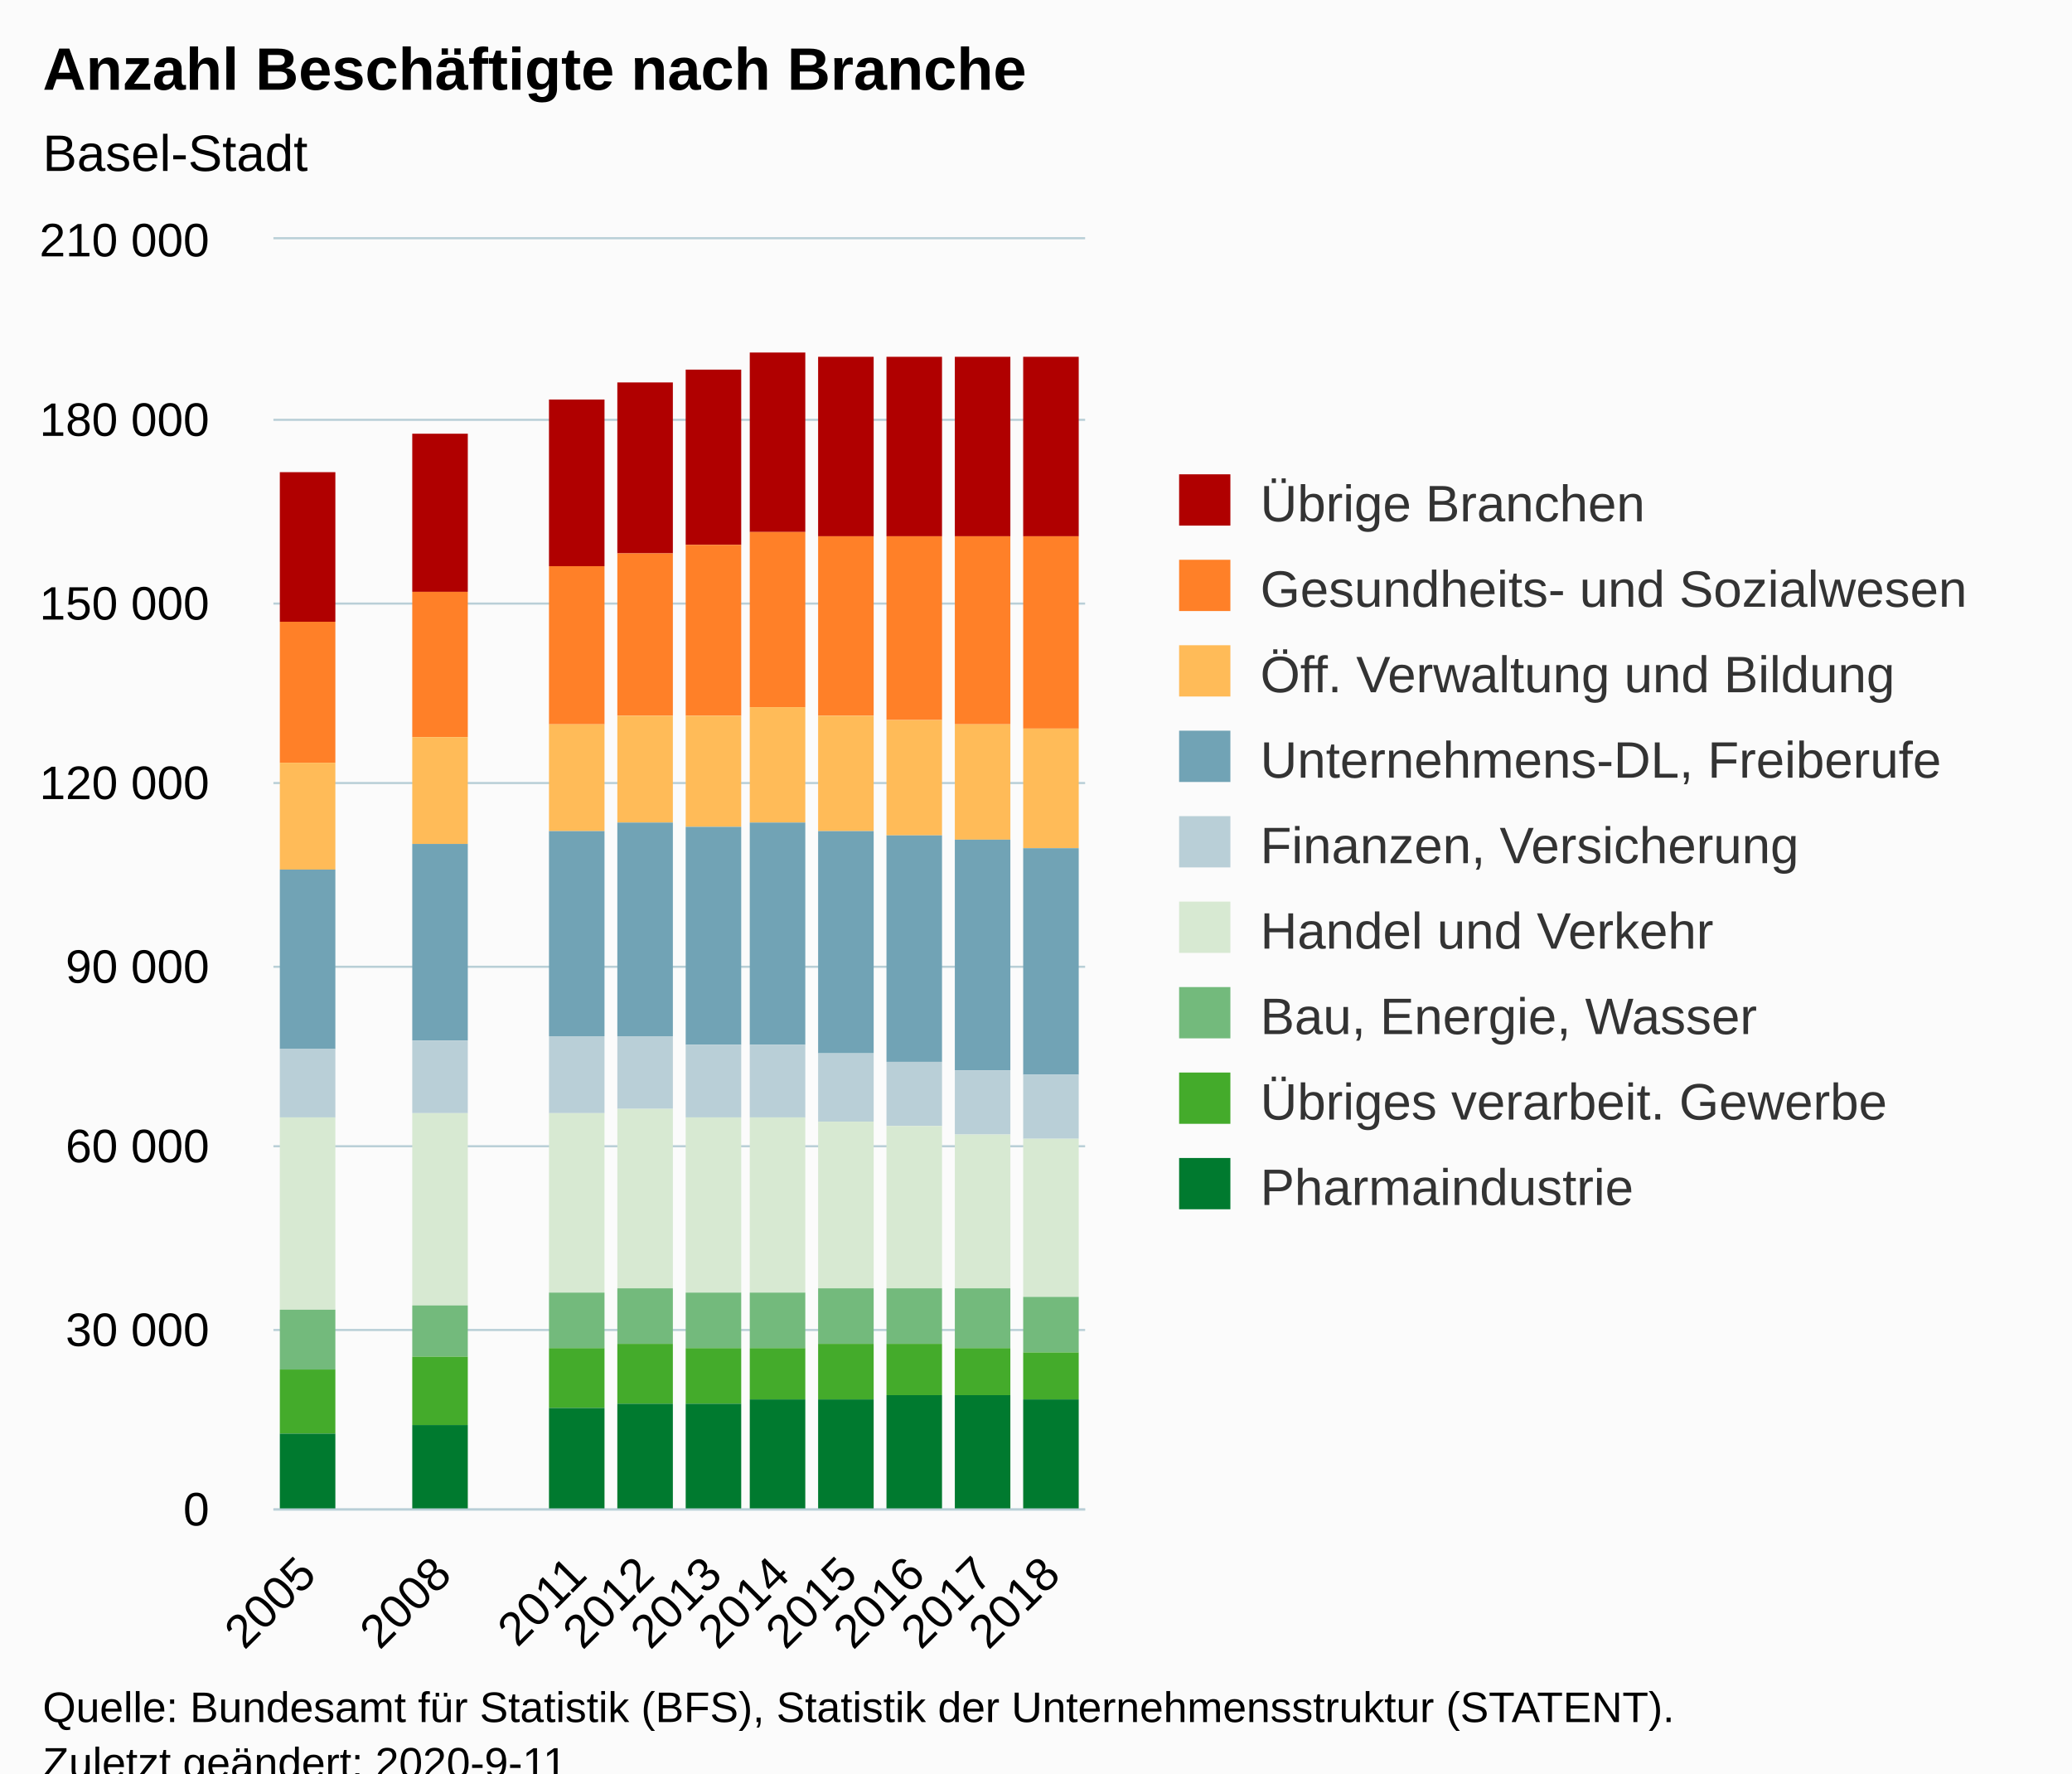
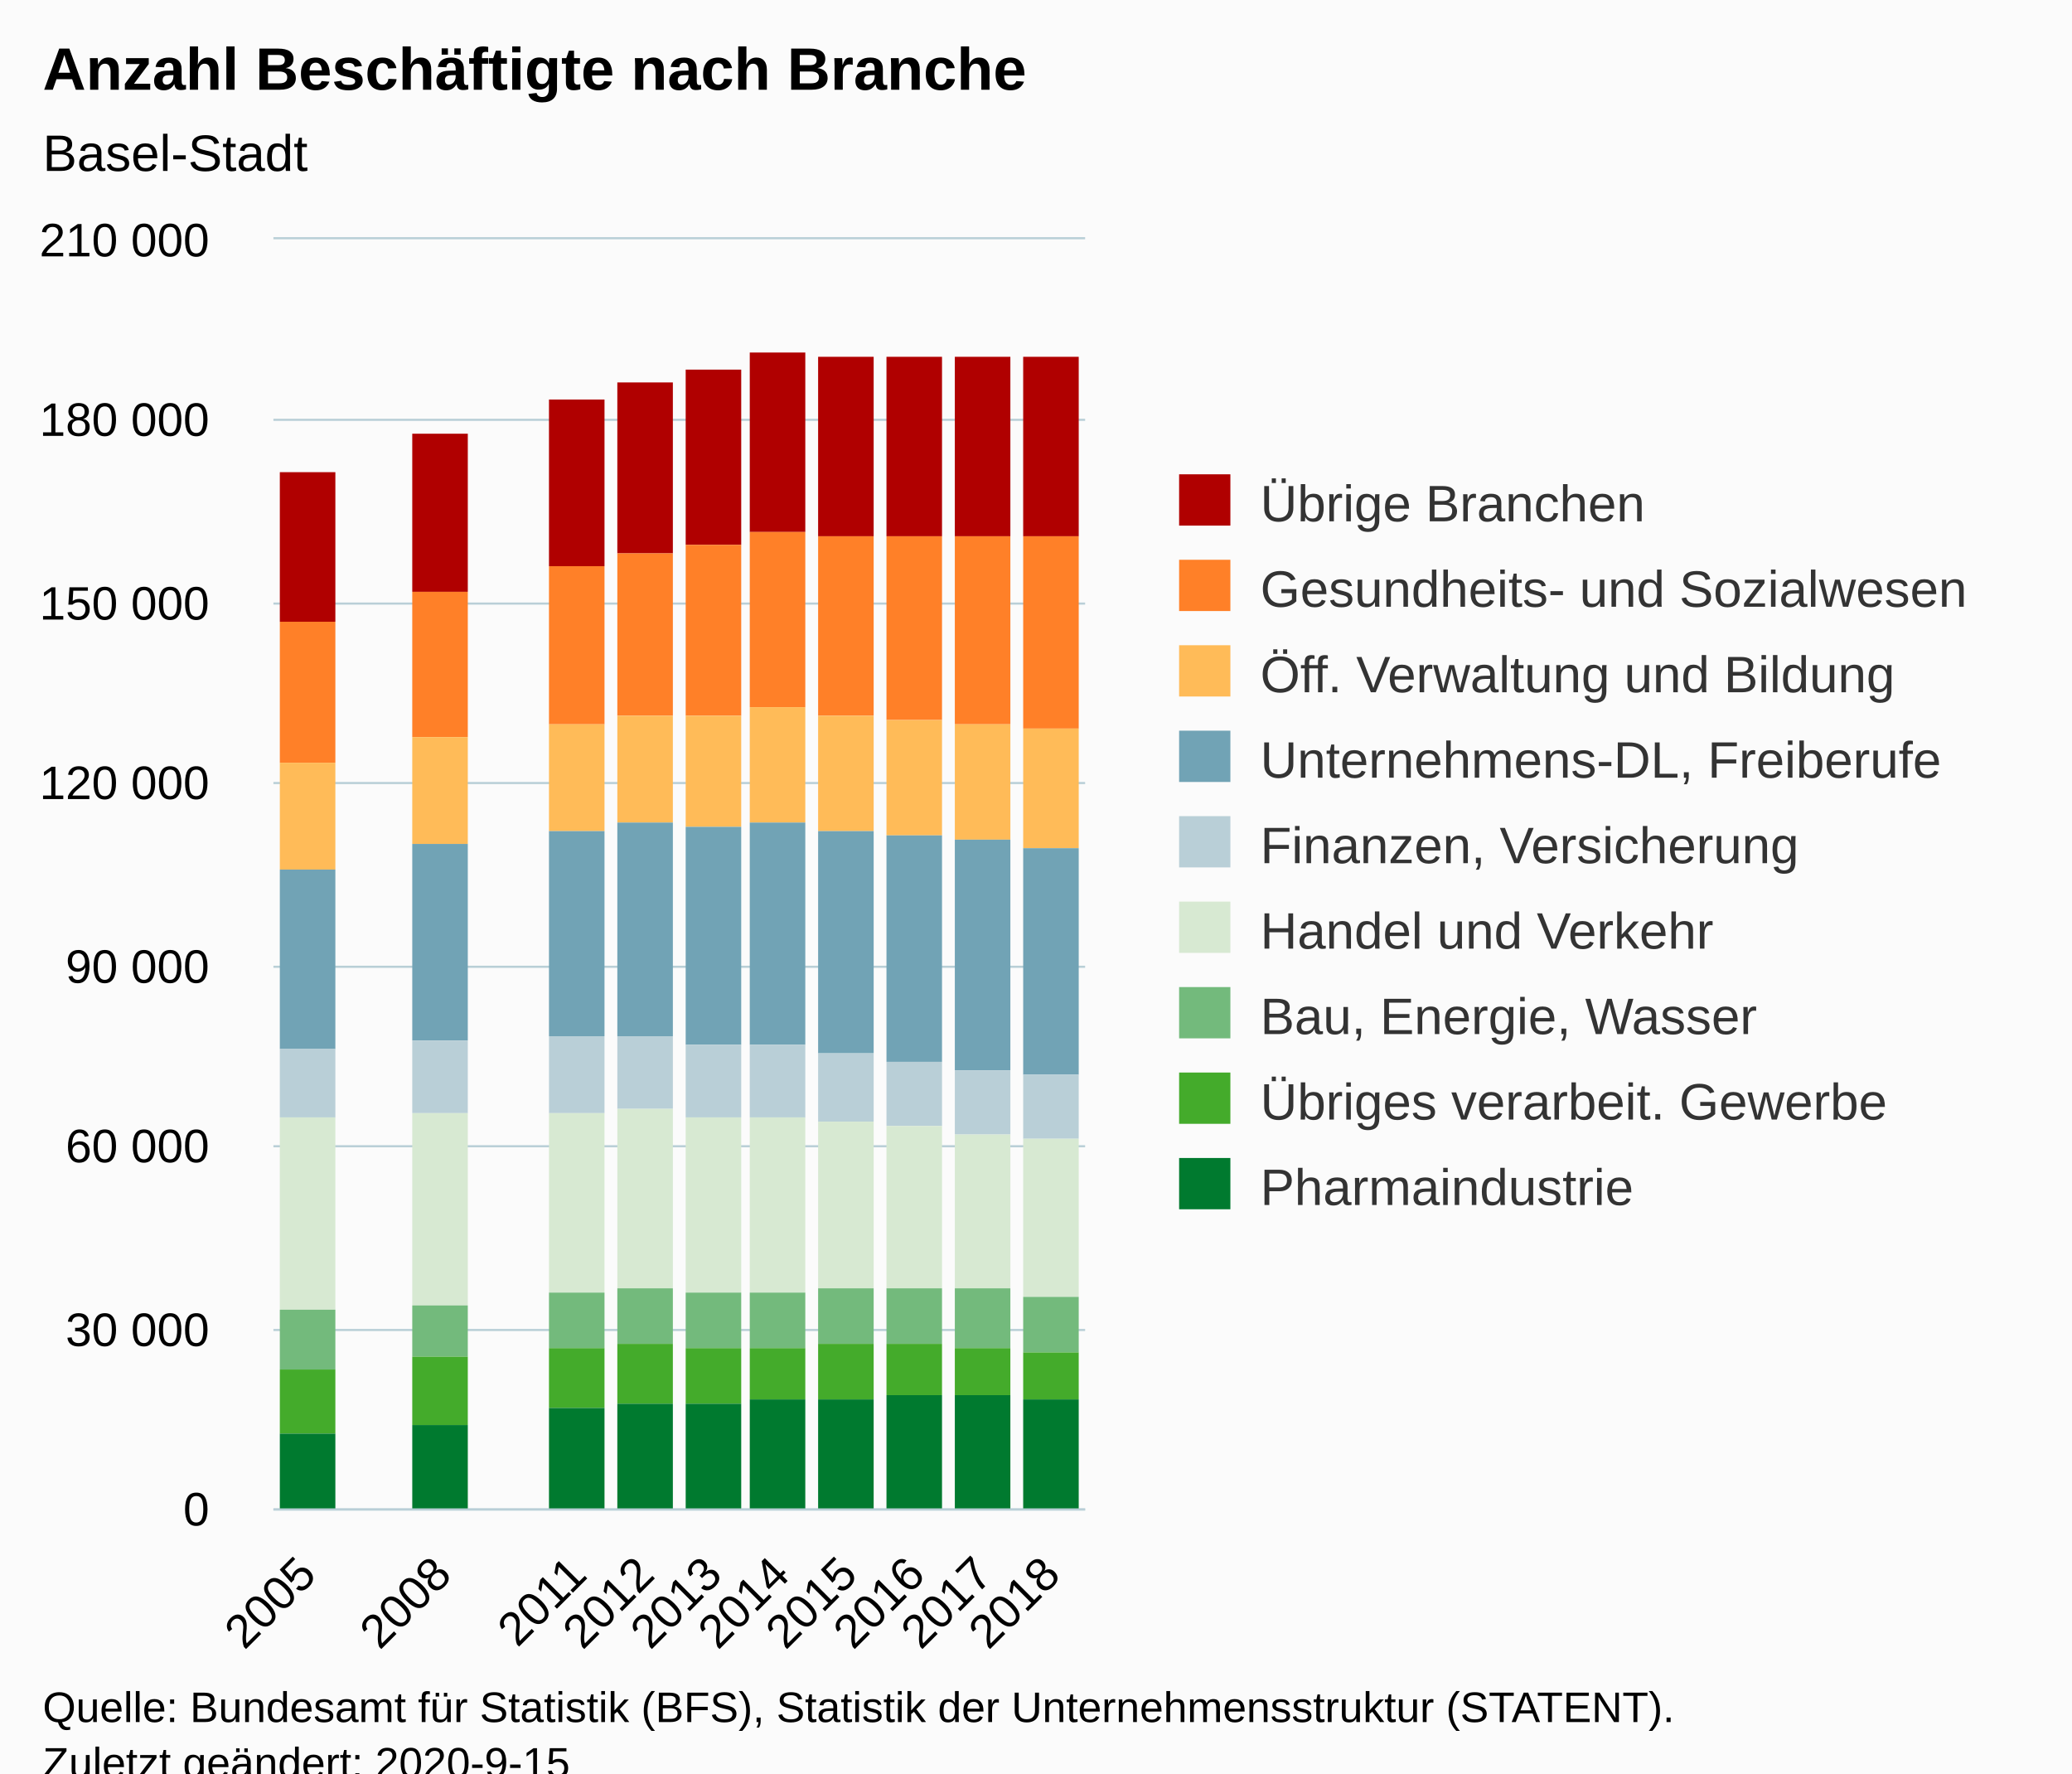
<svg xmlns="http://www.w3.org/2000/svg" version="1.1" class="highcharts-root" style="font-family:Arial;font-size:12px;" viewBox="0 0 485 415">
  <defs>
-     <clipPath id="highcharts-5o9vd7f-114-">
+     <clipPath id="highcharts-idqc7cu-114-">
      <rect x="0" y="0" width="190" height="297" fill="none" />
    </clipPath>
-     <clipPath id="highcharts-5o9vd7f-127-">
+     <clipPath id="highcharts-idqc7cu-127-">
      <rect x="0" y="0" width="190" height="297" fill="none" />
    </clipPath>
  </defs>
  <rect fill="#fbfbfb" class="highcharts-background" x="0" y="0" width="485" height="428" rx="0" ry="0" />
  <rect fill="none" class="highcharts-plot-background" x="64" y="56" width="190" height="297" />
  <g class="highcharts-pane-group" data-z-index="0" />
  <g class="highcharts-grid highcharts-xaxis-grid" data-z-index="1">
    <path fill="none" data-z-index="1" class="highcharts-grid-line" d="M 79.5 56 L 79.5 353" opacity="1" />
    <path fill="none" data-z-index="1" class="highcharts-grid-line" d="M 95.5 56 L 95.5 353" opacity="1" />
    <path fill="none" data-z-index="1" class="highcharts-grid-line" d="M 111.5 56 L 111.5 353" opacity="1" />
    <path fill="none" data-z-index="1" class="highcharts-grid-line" d="M 126.5 56 L 126.5 353" opacity="1" />
    <path fill="none" data-z-index="1" class="highcharts-grid-line" d="M 142.5 56 L 142.5 353" opacity="1" />
    <path fill="none" data-z-index="1" class="highcharts-grid-line" d="M 158.5 56 L 158.5 353" opacity="1" />
    <path fill="none" data-z-index="1" class="highcharts-grid-line" d="M 174.5 56 L 174.5 353" opacity="1" />
    <path fill="none" data-z-index="1" class="highcharts-grid-line" d="M 190.5 56 L 190.5 353" opacity="1" />
    <path fill="none" data-z-index="1" class="highcharts-grid-line" d="M 206.5 56 L 206.5 353" opacity="1" />
    <path fill="none" data-z-index="1" class="highcharts-grid-line" d="M 221.5 56 L 221.5 353" opacity="1" />
    <path fill="none" data-z-index="1" class="highcharts-grid-line" d="M 237.5 56 L 237.5 353" opacity="1" />
    <path fill="none" data-z-index="1" class="highcharts-grid-line" d="M 253.5 56 L 253.5 353" opacity="1" />
    <path fill="none" data-z-index="1" class="highcharts-grid-line" d="M 63.5 56 L 63.5 353" opacity="1" />
  </g>
  <g class="highcharts-grid highcharts-yaxis-grid" data-z-index="1">
    <path fill="none" stroke="#B9CFD7" stroke-width="0.5" data-z-index="1" class="highcharts-grid-line" d="M 64 353.25 L 254 353.25" opacity="1" />
    <path fill="none" stroke="#B9CFD7" stroke-width="0.5" data-z-index="1" class="highcharts-grid-line" d="M 64 311.25 L 254 311.25" opacity="1" />
    <path fill="none" stroke="#B9CFD7" stroke-width="0.5" data-z-index="1" class="highcharts-grid-line" d="M 64 268.25 L 254 268.25" opacity="1" />
    <path fill="none" stroke="#B9CFD7" stroke-width="0.5" data-z-index="1" class="highcharts-grid-line" d="M 64 226.25 L 254 226.25" opacity="1" />
    <path fill="none" stroke="#B9CFD7" stroke-width="0.5" data-z-index="1" class="highcharts-grid-line" d="M 64 183.25 L 254 183.25" opacity="1" />
    <path fill="none" stroke="#B9CFD7" stroke-width="0.5" data-z-index="1" class="highcharts-grid-line" d="M 64 141.25 L 254 141.25" opacity="1" />
    <path fill="none" stroke="#B9CFD7" stroke-width="0.5" data-z-index="1" class="highcharts-grid-line" d="M 64 98.25 L 254 98.25" opacity="1" />
    <path fill="none" stroke="#B9CFD7" stroke-width="0.5" data-z-index="1" class="highcharts-grid-line" d="M 64 55.75 L 254 55.75" opacity="1" />
  </g>
  <rect fill="none" class="highcharts-plot-border" data-z-index="1" x="64" y="56" width="190" height="297" />
  <g class="highcharts-axis highcharts-xaxis" data-z-index="2">
    <path fill="none" class="highcharts-axis-line" stroke="#B9CFD7" stroke-width="0.5" data-z-index="7" d="M 64 353.25 L 254 353.25" />
  </g>
  <g class="highcharts-axis highcharts-yaxis" data-z-index="2">
    <path fill="none" class="highcharts-axis-line" data-z-index="7" d="M 64 56 L 64 353" />
  </g>
  <g class="highcharts-series-group" data-z-index="3">
-     <g class="highcharts-series highcharts-series-0 highcharts-column-series" data-z-index="0.1" opacity="1" transform="translate(64,56) scale(1 1)" clip-path="url(#highcharts-5o9vd7f-127-)">
+     <g class="highcharts-series highcharts-series-0 highcharts-column-series" data-z-index="0.1" opacity="1" transform="translate(64,56) scale(1 1)" clip-path="url(#highcharts-idqc7cu-127-)">
      <rect x="1.5" y="54.5" width="13" height="35" fill="#b00000" stroke="#ffffff" stroke-width="1e-7" opacity="1" class="highcharts-point" />
      <rect x="32.5" y="45.5" width="13" height="37" fill="#b00000" stroke="#ffffff" stroke-width="1e-7" opacity="1" class="highcharts-point" />
      <rect x="64.5" y="37.5" width="13" height="39" fill="#b00000" stroke="#ffffff" stroke-width="1e-7" opacity="1" class="highcharts-point" />
      <rect x="80.5" y="33.5" width="13" height="40" fill="#b00000" stroke="#ffffff" stroke-width="1e-7" opacity="1" class="highcharts-point" />
      <rect x="96.5" y="30.5" width="13" height="41" fill="#b00000" stroke="#ffffff" stroke-width="1e-7" opacity="1" class="highcharts-point" />
      <rect x="111.5" y="26.5" width="13" height="42" fill="#b00000" stroke="#ffffff" stroke-width="1e-7" opacity="1" class="highcharts-point" />
      <rect x="127.5" y="27.5" width="13" height="42" fill="#b00000" stroke="#ffffff" stroke-width="1e-7" opacity="1" class="highcharts-point" />
      <rect x="143.5" y="27.5" width="13" height="42" fill="#b00000" stroke="#ffffff" stroke-width="1e-7" opacity="1" class="highcharts-point" />
      <rect x="159.5" y="27.5" width="13" height="42" fill="#b00000" stroke="#ffffff" stroke-width="1e-7" opacity="1" class="highcharts-point" />
      <rect x="175.5" y="27.5" width="13" height="42" fill="#b00000" stroke="#ffffff" stroke-width="1e-7" opacity="1" class="highcharts-point" />
    </g>
    <g class="highcharts-markers highcharts-series-0 highcharts-column-series" data-z-index="0.1" opacity="1" transform="translate(64,56) scale(1 1)" clip-path="none" />
-     <g class="highcharts-series highcharts-series-1 highcharts-column-series" data-z-index="0.1" opacity="1" transform="translate(64,56) scale(1 1)" clip-path="url(#highcharts-5o9vd7f-127-)">
+     <g class="highcharts-series highcharts-series-1 highcharts-column-series" data-z-index="0.1" opacity="1" transform="translate(64,56) scale(1 1)" clip-path="url(#highcharts-idqc7cu-127-)">
      <rect x="1.5" y="89.5" width="13" height="33" fill="#ff8028" stroke="#ffffff" stroke-width="1e-7" opacity="1" class="highcharts-point" />
      <rect x="32.5" y="82.5" width="13" height="34" fill="#ff8028" stroke="#ffffff" stroke-width="1e-7" opacity="1" class="highcharts-point" />
      <rect x="64.5" y="76.5" width="13" height="37" fill="#ff8028" stroke="#ffffff" stroke-width="1e-7" opacity="1" class="highcharts-point" />
      <rect x="80.5" y="73.5" width="13" height="38" fill="#ff8028" stroke="#ffffff" stroke-width="1e-7" opacity="1" class="highcharts-point" />
      <rect x="96.5" y="71.5" width="13" height="40" fill="#ff8028" stroke="#ffffff" stroke-width="1e-7" opacity="1" class="highcharts-point" />
      <rect x="111.5" y="68.5" width="13" height="41" fill="#ff8028" stroke="#ffffff" stroke-width="1e-7" opacity="1" class="highcharts-point" />
      <rect x="127.5" y="69.5" width="13" height="42" fill="#ff8028" stroke="#ffffff" stroke-width="1e-7" opacity="1" class="highcharts-point" />
      <rect x="143.5" y="69.5" width="13" height="43" fill="#ff8028" stroke="#ffffff" stroke-width="1e-7" opacity="1" class="highcharts-point" />
      <rect x="159.5" y="69.5" width="13" height="44" fill="#ff8028" stroke="#ffffff" stroke-width="1e-7" opacity="1" class="highcharts-point" />
      <rect x="175.5" y="69.5" width="13" height="45" fill="#ff8028" stroke="#ffffff" stroke-width="1e-7" opacity="1" class="highcharts-point" />
    </g>
    <g class="highcharts-markers highcharts-series-1 highcharts-column-series" data-z-index="0.1" opacity="1" transform="translate(64,56) scale(1 1)" clip-path="none" />
-     <g class="highcharts-series highcharts-series-2 highcharts-column-series" data-z-index="0.1" opacity="1" transform="translate(64,56) scale(1 1)" clip-path="url(#highcharts-5o9vd7f-127-)">
+     <g class="highcharts-series highcharts-series-2 highcharts-column-series" data-z-index="0.1" opacity="1" transform="translate(64,56) scale(1 1)" clip-path="url(#highcharts-idqc7cu-127-)">
      <rect x="1.5" y="122.5" width="13" height="25" fill="#ffbb58" stroke="#ffffff" stroke-width="1e-7" opacity="1" class="highcharts-point" />
      <rect x="32.5" y="116.5" width="13" height="25" fill="#ffbb58" stroke="#ffffff" stroke-width="1e-7" opacity="1" class="highcharts-point" />
      <rect x="64.5" y="113.5" width="13" height="25" fill="#ffbb58" stroke="#ffffff" stroke-width="1e-7" opacity="1" class="highcharts-point" />
      <rect x="80.5" y="111.5" width="13" height="25" fill="#ffbb58" stroke="#ffffff" stroke-width="1e-7" opacity="1" class="highcharts-point" />
      <rect x="96.5" y="111.5" width="13" height="26" fill="#ffbb58" stroke="#ffffff" stroke-width="1e-7" opacity="1" class="highcharts-point" />
      <rect x="111.5" y="109.5" width="13" height="27" fill="#ffbb58" stroke="#ffffff" stroke-width="1e-7" opacity="1" class="highcharts-point" />
      <rect x="127.5" y="111.5" width="13" height="27" fill="#ffbb58" stroke="#ffffff" stroke-width="1e-7" opacity="1" class="highcharts-point" />
      <rect x="143.5" y="112.5" width="13" height="27" fill="#ffbb58" stroke="#ffffff" stroke-width="1e-7" opacity="1" class="highcharts-point" />
      <rect x="159.5" y="113.5" width="13" height="27" fill="#ffbb58" stroke="#ffffff" stroke-width="1e-7" opacity="1" class="highcharts-point" />
      <rect x="175.5" y="114.5" width="13" height="28" fill="#ffbb58" stroke="#ffffff" stroke-width="1e-7" opacity="1" class="highcharts-point" />
    </g>
    <g class="highcharts-markers highcharts-series-2 highcharts-column-series" data-z-index="0.1" opacity="1" transform="translate(64,56) scale(1 1)" clip-path="none" />
-     <g class="highcharts-series highcharts-series-3 highcharts-column-series" data-z-index="0.1" opacity="1" transform="translate(64,56) scale(1 1)" clip-path="url(#highcharts-5o9vd7f-127-)">
+     <g class="highcharts-series highcharts-series-3 highcharts-column-series" data-z-index="0.1" opacity="1" transform="translate(64,56) scale(1 1)" clip-path="url(#highcharts-idqc7cu-127-)">
      <rect x="1.5" y="147.5" width="13" height="42" fill="#71a3b5" stroke="#ffffff" stroke-width="1e-7" opacity="1" class="highcharts-point" />
      <rect x="32.5" y="141.5" width="13" height="46" fill="#71a3b5" stroke="#ffffff" stroke-width="1e-7" opacity="1" class="highcharts-point" />
      <rect x="64.5" y="138.5" width="13" height="48" fill="#71a3b5" stroke="#ffffff" stroke-width="1e-7" opacity="1" class="highcharts-point" />
      <rect x="80.5" y="136.5" width="13" height="50" fill="#71a3b5" stroke="#ffffff" stroke-width="1e-7" opacity="1" class="highcharts-point" />
      <rect x="96.5" y="137.5" width="13" height="51" fill="#71a3b5" stroke="#ffffff" stroke-width="1e-7" opacity="1" class="highcharts-point" />
      <rect x="111.5" y="136.5" width="13" height="52" fill="#71a3b5" stroke="#ffffff" stroke-width="1e-7" opacity="1" class="highcharts-point" />
      <rect x="127.5" y="138.5" width="13" height="52" fill="#71a3b5" stroke="#ffffff" stroke-width="1e-7" opacity="1" class="highcharts-point" />
      <rect x="143.5" y="139.5" width="13" height="53" fill="#71a3b5" stroke="#ffffff" stroke-width="1e-7" opacity="1" class="highcharts-point" />
      <rect x="159.5" y="140.5" width="13" height="54" fill="#71a3b5" stroke="#ffffff" stroke-width="1e-7" opacity="1" class="highcharts-point" />
      <rect x="175.5" y="142.5" width="13" height="53" fill="#71a3b5" stroke="#ffffff" stroke-width="1e-7" opacity="1" class="highcharts-point" />
    </g>
    <g class="highcharts-markers highcharts-series-3 highcharts-column-series" data-z-index="0.1" opacity="1" transform="translate(64,56) scale(1 1)" clip-path="none" />
-     <g class="highcharts-series highcharts-series-4 highcharts-column-series" data-z-index="0.1" opacity="1" transform="translate(64,56) scale(1 1)" clip-path="url(#highcharts-5o9vd7f-127-)">
+     <g class="highcharts-series highcharts-series-4 highcharts-column-series" data-z-index="0.1" opacity="1" transform="translate(64,56) scale(1 1)" clip-path="url(#highcharts-idqc7cu-127-)">
      <rect x="1.5" y="189.5" width="13" height="16" fill="#b9cfd7" stroke="#ffffff" stroke-width="1e-7" opacity="1" class="highcharts-point" />
      <rect x="32.5" y="187.5" width="13" height="17" fill="#b9cfd7" stroke="#ffffff" stroke-width="1e-7" opacity="1" class="highcharts-point" />
      <rect x="64.5" y="186.5" width="13" height="18" fill="#b9cfd7" stroke="#ffffff" stroke-width="1e-7" opacity="1" class="highcharts-point" />
      <rect x="80.5" y="186.5" width="13" height="17" fill="#b9cfd7" stroke="#ffffff" stroke-width="1e-7" opacity="1" class="highcharts-point" />
      <rect x="96.5" y="188.5" width="13" height="17" fill="#b9cfd7" stroke="#ffffff" stroke-width="1e-7" opacity="1" class="highcharts-point" />
      <rect x="111.5" y="188.5" width="13" height="17" fill="#b9cfd7" stroke="#ffffff" stroke-width="1e-7" opacity="1" class="highcharts-point" />
      <rect x="127.5" y="190.5" width="13" height="16" fill="#b9cfd7" stroke="#ffffff" stroke-width="1e-7" opacity="1" class="highcharts-point" />
      <rect x="143.5" y="192.5" width="13" height="15" fill="#b9cfd7" stroke="#ffffff" stroke-width="1e-7" opacity="1" class="highcharts-point" />
      <rect x="159.5" y="194.5" width="13" height="15" fill="#b9cfd7" stroke="#ffffff" stroke-width="1e-7" opacity="1" class="highcharts-point" />
      <rect x="175.5" y="195.5" width="13" height="15" fill="#b9cfd7" stroke="#ffffff" stroke-width="1e-7" opacity="1" class="highcharts-point" />
    </g>
    <g class="highcharts-markers highcharts-series-4 highcharts-column-series" data-z-index="0.1" opacity="1" transform="translate(64,56) scale(1 1)" clip-path="none" />
-     <g class="highcharts-series highcharts-series-5 highcharts-column-series" data-z-index="0.1" opacity="1" transform="translate(64,56) scale(1 1)" clip-path="url(#highcharts-5o9vd7f-127-)">
+     <g class="highcharts-series highcharts-series-5 highcharts-column-series" data-z-index="0.1" opacity="1" transform="translate(64,56) scale(1 1)" clip-path="url(#highcharts-idqc7cu-127-)">
      <rect x="1.5" y="205.5" width="13" height="45" fill="#d7e9d2" stroke="#ffffff" stroke-width="1e-7" opacity="1" class="highcharts-point" />
      <rect x="32.5" y="204.5" width="13" height="45" fill="#d7e9d2" stroke="#ffffff" stroke-width="1e-7" opacity="1" class="highcharts-point" />
      <rect x="64.5" y="204.5" width="13" height="42" fill="#d7e9d2" stroke="#ffffff" stroke-width="1e-7" opacity="1" class="highcharts-point" />
      <rect x="80.5" y="203.5" width="13" height="42" fill="#d7e9d2" stroke="#ffffff" stroke-width="1e-7" opacity="1" class="highcharts-point" />
      <rect x="96.5" y="205.5" width="13" height="41" fill="#d7e9d2" stroke="#ffffff" stroke-width="1e-7" opacity="1" class="highcharts-point" />
      <rect x="111.5" y="205.5" width="13" height="41" fill="#d7e9d2" stroke="#ffffff" stroke-width="1e-7" opacity="1" class="highcharts-point" />
      <rect x="127.5" y="206.5" width="13" height="39" fill="#d7e9d2" stroke="#ffffff" stroke-width="1e-7" opacity="1" class="highcharts-point" />
      <rect x="143.5" y="207.5" width="13" height="38" fill="#d7e9d2" stroke="#ffffff" stroke-width="1e-7" opacity="1" class="highcharts-point" />
      <rect x="159.5" y="209.5" width="13" height="36" fill="#d7e9d2" stroke="#ffffff" stroke-width="1e-7" opacity="1" class="highcharts-point" />
      <rect x="175.5" y="210.5" width="13" height="37" fill="#d7e9d2" stroke="#ffffff" stroke-width="1e-7" opacity="1" class="highcharts-point" />
    </g>
    <g class="highcharts-markers highcharts-series-5 highcharts-column-series" data-z-index="0.1" opacity="1" transform="translate(64,56) scale(1 1)" clip-path="none" />
-     <g class="highcharts-series highcharts-series-6 highcharts-column-series" data-z-index="0.1" opacity="1" transform="translate(64,56) scale(1 1)" clip-path="url(#highcharts-5o9vd7f-127-)">
+     <g class="highcharts-series highcharts-series-6 highcharts-column-series" data-z-index="0.1" opacity="1" transform="translate(64,56) scale(1 1)" clip-path="url(#highcharts-idqc7cu-127-)">
      <rect x="1.5" y="250.5" width="13" height="14" fill="#73ba7c" stroke="#ffffff" stroke-width="1e-7" opacity="1" class="highcharts-point" />
      <rect x="32.5" y="249.5" width="13" height="12" fill="#73ba7c" stroke="#ffffff" stroke-width="1e-7" opacity="1" class="highcharts-point" />
      <rect x="64.5" y="246.5" width="13" height="13" fill="#73ba7c" stroke="#ffffff" stroke-width="1e-7" opacity="1" class="highcharts-point" />
      <rect x="80.5" y="245.5" width="13" height="13" fill="#73ba7c" stroke="#ffffff" stroke-width="1e-7" opacity="1" class="highcharts-point" />
      <rect x="96.5" y="246.5" width="13" height="13" fill="#73ba7c" stroke="#ffffff" stroke-width="1e-7" opacity="1" class="highcharts-point" />
      <rect x="111.5" y="246.5" width="13" height="13" fill="#73ba7c" stroke="#ffffff" stroke-width="1e-7" opacity="1" class="highcharts-point" />
      <rect x="127.5" y="245.5" width="13" height="13" fill="#73ba7c" stroke="#ffffff" stroke-width="1e-7" opacity="1" class="highcharts-point" />
      <rect x="143.5" y="245.5" width="13" height="13" fill="#73ba7c" stroke="#ffffff" stroke-width="1e-7" opacity="1" class="highcharts-point" />
      <rect x="159.5" y="245.5" width="13" height="14" fill="#73ba7c" stroke="#ffffff" stroke-width="1e-7" opacity="1" class="highcharts-point" />
      <rect x="175.5" y="247.5" width="13" height="13" fill="#73ba7c" stroke="#ffffff" stroke-width="1e-7" opacity="1" class="highcharts-point" />
    </g>
    <g class="highcharts-markers highcharts-series-6 highcharts-column-series" data-z-index="0.1" opacity="1" transform="translate(64,56) scale(1 1)" clip-path="none" />
-     <g class="highcharts-series highcharts-series-7 highcharts-column-series" data-z-index="0.1" opacity="1" transform="translate(64,56) scale(1 1)" clip-path="url(#highcharts-5o9vd7f-127-)">
+     <g class="highcharts-series highcharts-series-7 highcharts-column-series" data-z-index="0.1" opacity="1" transform="translate(64,56) scale(1 1)" clip-path="url(#highcharts-idqc7cu-127-)">
      <rect x="1.5" y="264.5" width="13" height="15" fill="#44ab2b" stroke="#ffffff" stroke-width="1e-7" opacity="1" class="highcharts-point" />
      <rect x="32.5" y="261.5" width="13" height="16" fill="#44ab2b" stroke="#ffffff" stroke-width="1e-7" opacity="1" class="highcharts-point" />
      <rect x="64.5" y="259.5" width="13" height="14" fill="#44ab2b" stroke="#ffffff" stroke-width="1e-7" opacity="1" class="highcharts-point" />
      <rect x="80.5" y="258.5" width="13" height="14" fill="#44ab2b" stroke="#ffffff" stroke-width="1e-7" opacity="1" class="highcharts-point" />
      <rect x="96.5" y="259.5" width="13" height="13" fill="#44ab2b" stroke="#ffffff" stroke-width="1e-7" opacity="1" class="highcharts-point" />
      <rect x="111.5" y="259.5" width="13" height="12" fill="#44ab2b" stroke="#ffffff" stroke-width="1e-7" opacity="1" class="highcharts-point" />
      <rect x="127.5" y="258.5" width="13" height="13" fill="#44ab2b" stroke="#ffffff" stroke-width="1e-7" opacity="1" class="highcharts-point" />
      <rect x="143.5" y="258.5" width="13" height="12" fill="#44ab2b" stroke="#ffffff" stroke-width="1e-7" opacity="1" class="highcharts-point" />
      <rect x="159.5" y="259.5" width="13" height="11" fill="#44ab2b" stroke="#ffffff" stroke-width="1e-7" opacity="1" class="highcharts-point" />
      <rect x="175.5" y="260.5" width="13" height="11" fill="#44ab2b" stroke="#ffffff" stroke-width="1e-7" opacity="1" class="highcharts-point" />
    </g>
    <g class="highcharts-markers highcharts-series-7 highcharts-column-series" data-z-index="0.1" opacity="1" transform="translate(64,56) scale(1 1)" clip-path="none" />
-     <g class="highcharts-series highcharts-series-8 highcharts-column-series" data-z-index="0.1" opacity="1" transform="translate(64,56) scale(1 1)" clip-path="url(#highcharts-5o9vd7f-127-)">
+     <g class="highcharts-series highcharts-series-8 highcharts-column-series" data-z-index="0.1" opacity="1" transform="translate(64,56) scale(1 1)" clip-path="url(#highcharts-idqc7cu-127-)">
      <rect x="1.5" y="279.5" width="13" height="18" fill="#007a2f" stroke="#ffffff" stroke-width="1e-7" opacity="1" class="highcharts-point" />
      <rect x="32.5" y="277.5" width="13" height="20" fill="#007a2f" stroke="#ffffff" stroke-width="1e-7" opacity="1" class="highcharts-point" />
      <rect x="64.5" y="273.5" width="13" height="24" fill="#007a2f" stroke="#ffffff" stroke-width="1e-7" opacity="1" class="highcharts-point" />
      <rect x="80.5" y="272.5" width="13" height="25" fill="#007a2f" stroke="#ffffff" stroke-width="1e-7" opacity="1" class="highcharts-point" />
      <rect x="96.5" y="272.5" width="13" height="25" fill="#007a2f" stroke="#ffffff" stroke-width="1e-7" opacity="1" class="highcharts-point" />
      <rect x="111.5" y="271.5" width="13" height="26" fill="#007a2f" stroke="#ffffff" stroke-width="1e-7" opacity="1" class="highcharts-point" />
      <rect x="127.5" y="271.5" width="13" height="26" fill="#007a2f" stroke="#ffffff" stroke-width="1e-7" opacity="1" class="highcharts-point" />
      <rect x="143.5" y="270.5" width="13" height="27" fill="#007a2f" stroke="#ffffff" stroke-width="1e-7" opacity="1" class="highcharts-point" />
      <rect x="159.5" y="270.5" width="13" height="27" fill="#007a2f" stroke="#ffffff" stroke-width="1e-7" opacity="1" class="highcharts-point" />
      <rect x="175.5" y="271.5" width="13" height="26" fill="#007a2f" stroke="#ffffff" stroke-width="1e-7" opacity="1" class="highcharts-point" />
    </g>
    <g class="highcharts-markers highcharts-series-8 highcharts-column-series" data-z-index="0.1" opacity="1" transform="translate(64,56) scale(1 1)" clip-path="none" />
  </g>
  <text x="10" text-anchor="start" class="highcharts-title" data-z-index="4" style="color:#000000;font-size:14px;font-weight:bold;fill:#000000;" y="21">
    <tspan>Anzahl Beschäftigte nach Branche</tspan>
  </text>
  <text x="10" text-anchor="start" class="highcharts-subtitle" data-z-index="4" style="color:#000000;font-size:12px;font-weight:normal;fill:#000000;" y="40">
    <tspan>Basel-Stadt</tspan>
  </text>
  <text x="10" text-anchor="start" class="highcharts-caption" data-z-index="4" style="color:#666666;fill:#666666;" y="400" />
  <g class="highcharts-legend" data-z-index="7" transform="translate(266,104)">
    <rect fill="none" class="highcharts-legend-box" rx="0" ry="0" x="0" y="0" width="209" height="191" visibility="visible" />
    <g data-z-index="1">
      <g>
        <g class="highcharts-legend-item highcharts-column-series highcharts-color-undefined highcharts-series-0" data-z-index="1" transform="translate(8,3)">
          <text x="21" style="color:#333333;cursor:pointer;font-size:12px;font-weight:normal;fill:#333333;" text-anchor="start" data-z-index="2" y="15">
            <tspan>Übrige Branchen</tspan>
          </text>
          <rect x="2" y="4" width="12" height="12" fill="#b00000" class="highcharts-point" data-z-index="3" />
        </g>
        <g class="highcharts-legend-item highcharts-column-series highcharts-color-undefined highcharts-series-1" data-z-index="1" transform="translate(8,23)">
          <text x="21" y="15" style="color:#333333;cursor:pointer;font-size:12px;font-weight:normal;fill:#333333;" text-anchor="start" data-z-index="2">
            <tspan>Gesundheits- und Sozialwesen</tspan>
          </text>
          <rect x="2" y="4" width="12" height="12" fill="#ff8028" class="highcharts-point" data-z-index="3" />
        </g>
        <g class="highcharts-legend-item highcharts-column-series highcharts-color-undefined highcharts-series-2" data-z-index="1" transform="translate(8,43)">
          <text x="21" y="15" style="color:#333333;cursor:pointer;font-size:12px;font-weight:normal;fill:#333333;" text-anchor="start" data-z-index="2">
            <tspan>Öff. Verwaltung und Bildung</tspan>
          </text>
          <rect x="2" y="4" width="12" height="12" fill="#ffbb58" class="highcharts-point" data-z-index="3" />
        </g>
        <g class="highcharts-legend-item highcharts-column-series highcharts-color-undefined highcharts-series-3" data-z-index="1" transform="translate(8,63)">
          <text x="21" y="15" style="color:#333333;cursor:pointer;font-size:12px;font-weight:normal;fill:#333333;" text-anchor="start" data-z-index="2">
            <tspan>Unternehmens-DL, Freiberufe</tspan>
          </text>
          <rect x="2" y="4" width="12" height="12" fill="#71a3b5" class="highcharts-point" data-z-index="3" />
        </g>
        <g class="highcharts-legend-item highcharts-column-series highcharts-color-undefined highcharts-series-4" data-z-index="1" transform="translate(8,83)">
          <text x="21" y="15" style="color:#333333;cursor:pointer;font-size:12px;font-weight:normal;fill:#333333;" text-anchor="start" data-z-index="2">
            <tspan>Finanzen, Versicherung</tspan>
          </text>
          <rect x="2" y="4" width="12" height="12" fill="#b9cfd7" class="highcharts-point" data-z-index="3" />
        </g>
        <g class="highcharts-legend-item highcharts-column-series highcharts-color-undefined highcharts-series-5" data-z-index="1" transform="translate(8,103)">
          <text x="21" y="15" style="color:#333333;cursor:pointer;font-size:12px;font-weight:normal;fill:#333333;" text-anchor="start" data-z-index="2">
            <tspan>Handel und Verkehr</tspan>
          </text>
          <rect x="2" y="4" width="12" height="12" fill="#d7e9d2" class="highcharts-point" data-z-index="3" />
        </g>
        <g class="highcharts-legend-item highcharts-column-series highcharts-color-undefined highcharts-series-6" data-z-index="1" transform="translate(8,123)">
          <text x="21" y="15" style="color:#333333;cursor:pointer;font-size:12px;font-weight:normal;fill:#333333;" text-anchor="start" data-z-index="2">
            <tspan>Bau, Energie, Wasser</tspan>
          </text>
          <rect x="2" y="4" width="12" height="12" fill="#73ba7c" class="highcharts-point" data-z-index="3" />
        </g>
        <g class="highcharts-legend-item highcharts-column-series highcharts-color-undefined highcharts-series-7" data-z-index="1" transform="translate(8,143)">
          <text x="21" y="15" style="color:#333333;cursor:pointer;font-size:12px;font-weight:normal;fill:#333333;" text-anchor="start" data-z-index="2">
            <tspan>Übriges verarbeit. Gewerbe</tspan>
          </text>
          <rect x="2" y="4" width="12" height="12" fill="#44ab2b" class="highcharts-point" data-z-index="3" />
        </g>
        <g class="highcharts-legend-item highcharts-column-series highcharts-color-undefined highcharts-series-8" data-z-index="1" transform="translate(8,163)">
          <text x="21" y="15" style="color:#333333;cursor:pointer;font-size:12px;font-weight:normal;fill:#333333;" text-anchor="start" data-z-index="2">
            <tspan>Pharmaindustrie</tspan>
          </text>
          <rect x="2" y="4" width="12" height="12" fill="#007a2f" class="highcharts-point" data-z-index="3" />
        </g>
      </g>
    </g>
  </g>
  <g class="highcharts-axis-labels highcharts-xaxis-labels" data-z-index="7">
    <text x="74.509" style="color:#000000;cursor:default;font-size:11px;fill:#000000;" text-anchor="end" transform="translate(0,0) rotate(-45 74.50939 369)" y="369" opacity="1">2005</text>
    <text x="90.343" style="color:#000000;cursor:default;font-size:11px;fill:#000000;" text-anchor="end" transform="translate(0,0) rotate(-45 90.34272 369)" y="369" opacity="1" />
    <text x="106.176" style="color:#000000;cursor:default;font-size:11px;fill:#000000;" text-anchor="end" transform="translate(0,0) rotate(-45 106.1761 369)" y="369" opacity="1">2008</text>
    <text x="122.009" style="color:#000000;cursor:default;font-size:11px;fill:#000000;" text-anchor="end" transform="translate(0,0) rotate(-45 122.0094 369)" y="369" opacity="1" />
    <text x="137.843" style="color:#000000;cursor:default;font-size:11px;fill:#000000;" text-anchor="end" transform="translate(0,0) rotate(-45 137.8427 369)" y="369" opacity="1">2011</text>
    <text x="153.676" style="color:#000000;cursor:default;font-size:11px;fill:#000000;" text-anchor="end" transform="translate(0,0) rotate(-45 153.6761 369)" y="369" opacity="1">2012</text>
    <text x="169.509" style="color:#000000;cursor:default;font-size:11px;fill:#000000;" text-anchor="end" transform="translate(0,0) rotate(-45 169.5094 369)" y="369" opacity="1">2013</text>
    <text x="185.343" style="color:#000000;cursor:default;font-size:11px;fill:#000000;" text-anchor="end" transform="translate(0,0) rotate(-45 185.3427 369)" y="369" opacity="1">2014</text>
    <text x="201.176" style="color:#000000;cursor:default;font-size:11px;fill:#000000;" text-anchor="end" transform="translate(0,0) rotate(-45 201.1761 369)" y="369" opacity="1">2015</text>
    <text x="217.009" style="color:#000000;cursor:default;font-size:11px;fill:#000000;" text-anchor="end" transform="translate(0,0) rotate(-45 217.0094 369)" y="369" opacity="1">2016</text>
    <text x="232.843" style="color:#000000;cursor:default;font-size:11px;fill:#000000;" text-anchor="end" transform="translate(0,0) rotate(-45 232.8427 369)" y="369" opacity="1">2017</text>
    <text x="248.676" style="color:#000000;cursor:default;font-size:11px;fill:#000000;" text-anchor="end" transform="translate(0,0) rotate(-45 248.6761 369)" y="369" opacity="1">2018</text>
  </g>
  <g class="highcharts-axis-labels highcharts-yaxis-labels" data-z-index="7">
    <text x="49" style="color:#000000;cursor:default;font-size:11px;fill:#000000;" text-anchor="end" transform="translate(0,0)" y="357" opacity="1">0</text>
    <text x="49" style="color:#000000;cursor:default;font-size:11px;fill:#000000;" text-anchor="end" transform="translate(0,0)" y="315" opacity="1">
      <tspan>30 000</tspan>
    </text>
    <text x="49" style="color:#000000;cursor:default;font-size:11px;fill:#000000;" text-anchor="end" transform="translate(0,0)" y="272" opacity="1">
      <tspan>60 000</tspan>
    </text>
    <text x="49" style="color:#000000;cursor:default;font-size:11px;fill:#000000;" text-anchor="end" transform="translate(0,0)" y="230" opacity="1">
      <tspan>90 000</tspan>
    </text>
    <text x="49" style="color:#000000;cursor:default;font-size:11px;fill:#000000;" text-anchor="end" transform="translate(0,0)" y="187" opacity="1">
      <tspan>120 000</tspan>
    </text>
    <text x="49" style="color:#000000;cursor:default;font-size:11px;fill:#000000;" text-anchor="end" transform="translate(0,0)" y="145" opacity="1">
      <tspan>150 000</tspan>
    </text>
    <text x="49" style="color:#000000;cursor:default;font-size:11px;fill:#000000;" text-anchor="end" transform="translate(0,0)" y="102" opacity="1">
      <tspan>180 000</tspan>
    </text>
    <text x="49" style="color:#000000;cursor:default;font-size:11px;fill:#000000;" text-anchor="end" transform="translate(0,0)" y="60" opacity="1">
      <tspan>210 000</tspan>
    </text>
  </g>
  <text x="10" class="highcharts-credits" text-anchor="start" data-z-index="8" style="cursor:default;color:#000000;font-size:10px;fill:#000000;" y="403">
    <tspan>Quelle: Bundesamt für Statistik (BFS), Statistik der Unternehmensstruktur (STATENT).</tspan>
-     <tspan x="10" dy="13">Zuletzt geändert: 2020-9-11</tspan>
+     <tspan x="10" dy="13">Zuletzt geändert: 2020-9-15</tspan>
  </text>
</svg>
